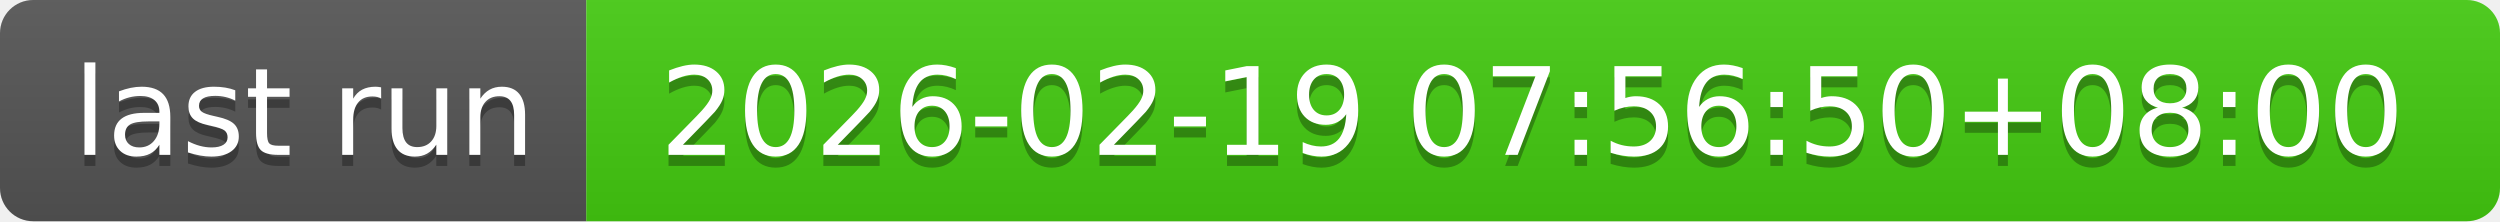
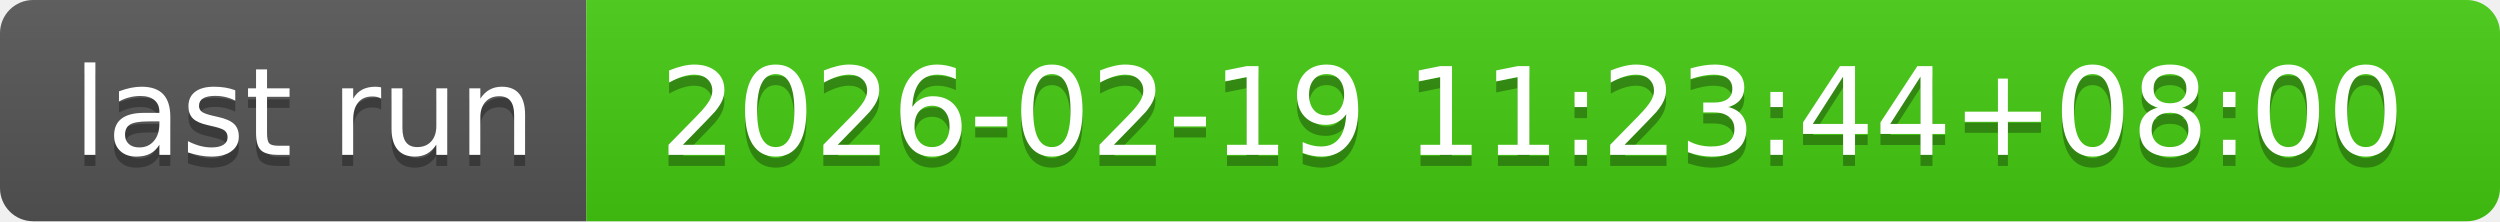
- <svg xmlns="http://www.w3.org/2000/svg" width="226" height="20" role="img" aria-label="last run: 2026-02-19 07:56:50+08:00">
+ <svg xmlns="http://www.w3.org/2000/svg" width="226" height="20" role="img" aria-label="last run: 2026-02-19 11:23:44+08:00">
  <linearGradient id="s" x2="0" y2="100%">
    <stop offset="0" stop-color="#bbb" stop-opacity=".1" />
    <stop offset="1" stop-opacity=".1" />
  </linearGradient>
  <clipPath id="r">
    <rect width="226" height="20" rx="3" fill="#fff" />
  </clipPath>
  <g clip-path="url(#r)">
    <rect width="53" height="20" fill="#555" />
    <rect x="53" width="173" height="20" fill="#4c1" />
    <rect width="226" height="20" fill="url(#s)" />
  </g>
  <g fill="#fff" text-anchor="middle" font-family="Verdana,Geneva,DejaVu Sans,sans-serif" text-rendering="geometricPrecision" font-size="110">
    <text aria-hidden="true" x="275" y="150" fill="#010101" fill-opacity=".3" transform="scale(.1)" textLength="430">last run</text>
    <text x="275" y="140" transform="scale(.1)" fill="#fff" textLength="430">last run</text>
-     <text aria-hidden="true" x="1385" y="150" fill="#010101" fill-opacity=".3" transform="scale(.1)" textLength="1630">2026-02-19 07:56:50+08:00</text>
-     <text x="1385" y="140" transform="scale(.1)" fill="#fff" textLength="1630">2026-02-19 07:56:50+08:00</text>
+     <text aria-hidden="true" x="1385" y="150" fill="#010101" fill-opacity=".3" transform="scale(.1)" textLength="1630">2026-02-19 11:23:44+08:00</text>
+     <text x="1385" y="140" transform="scale(.1)" fill="#fff" textLength="1630">2026-02-19 11:23:44+08:00</text>
  </g>
</svg>
